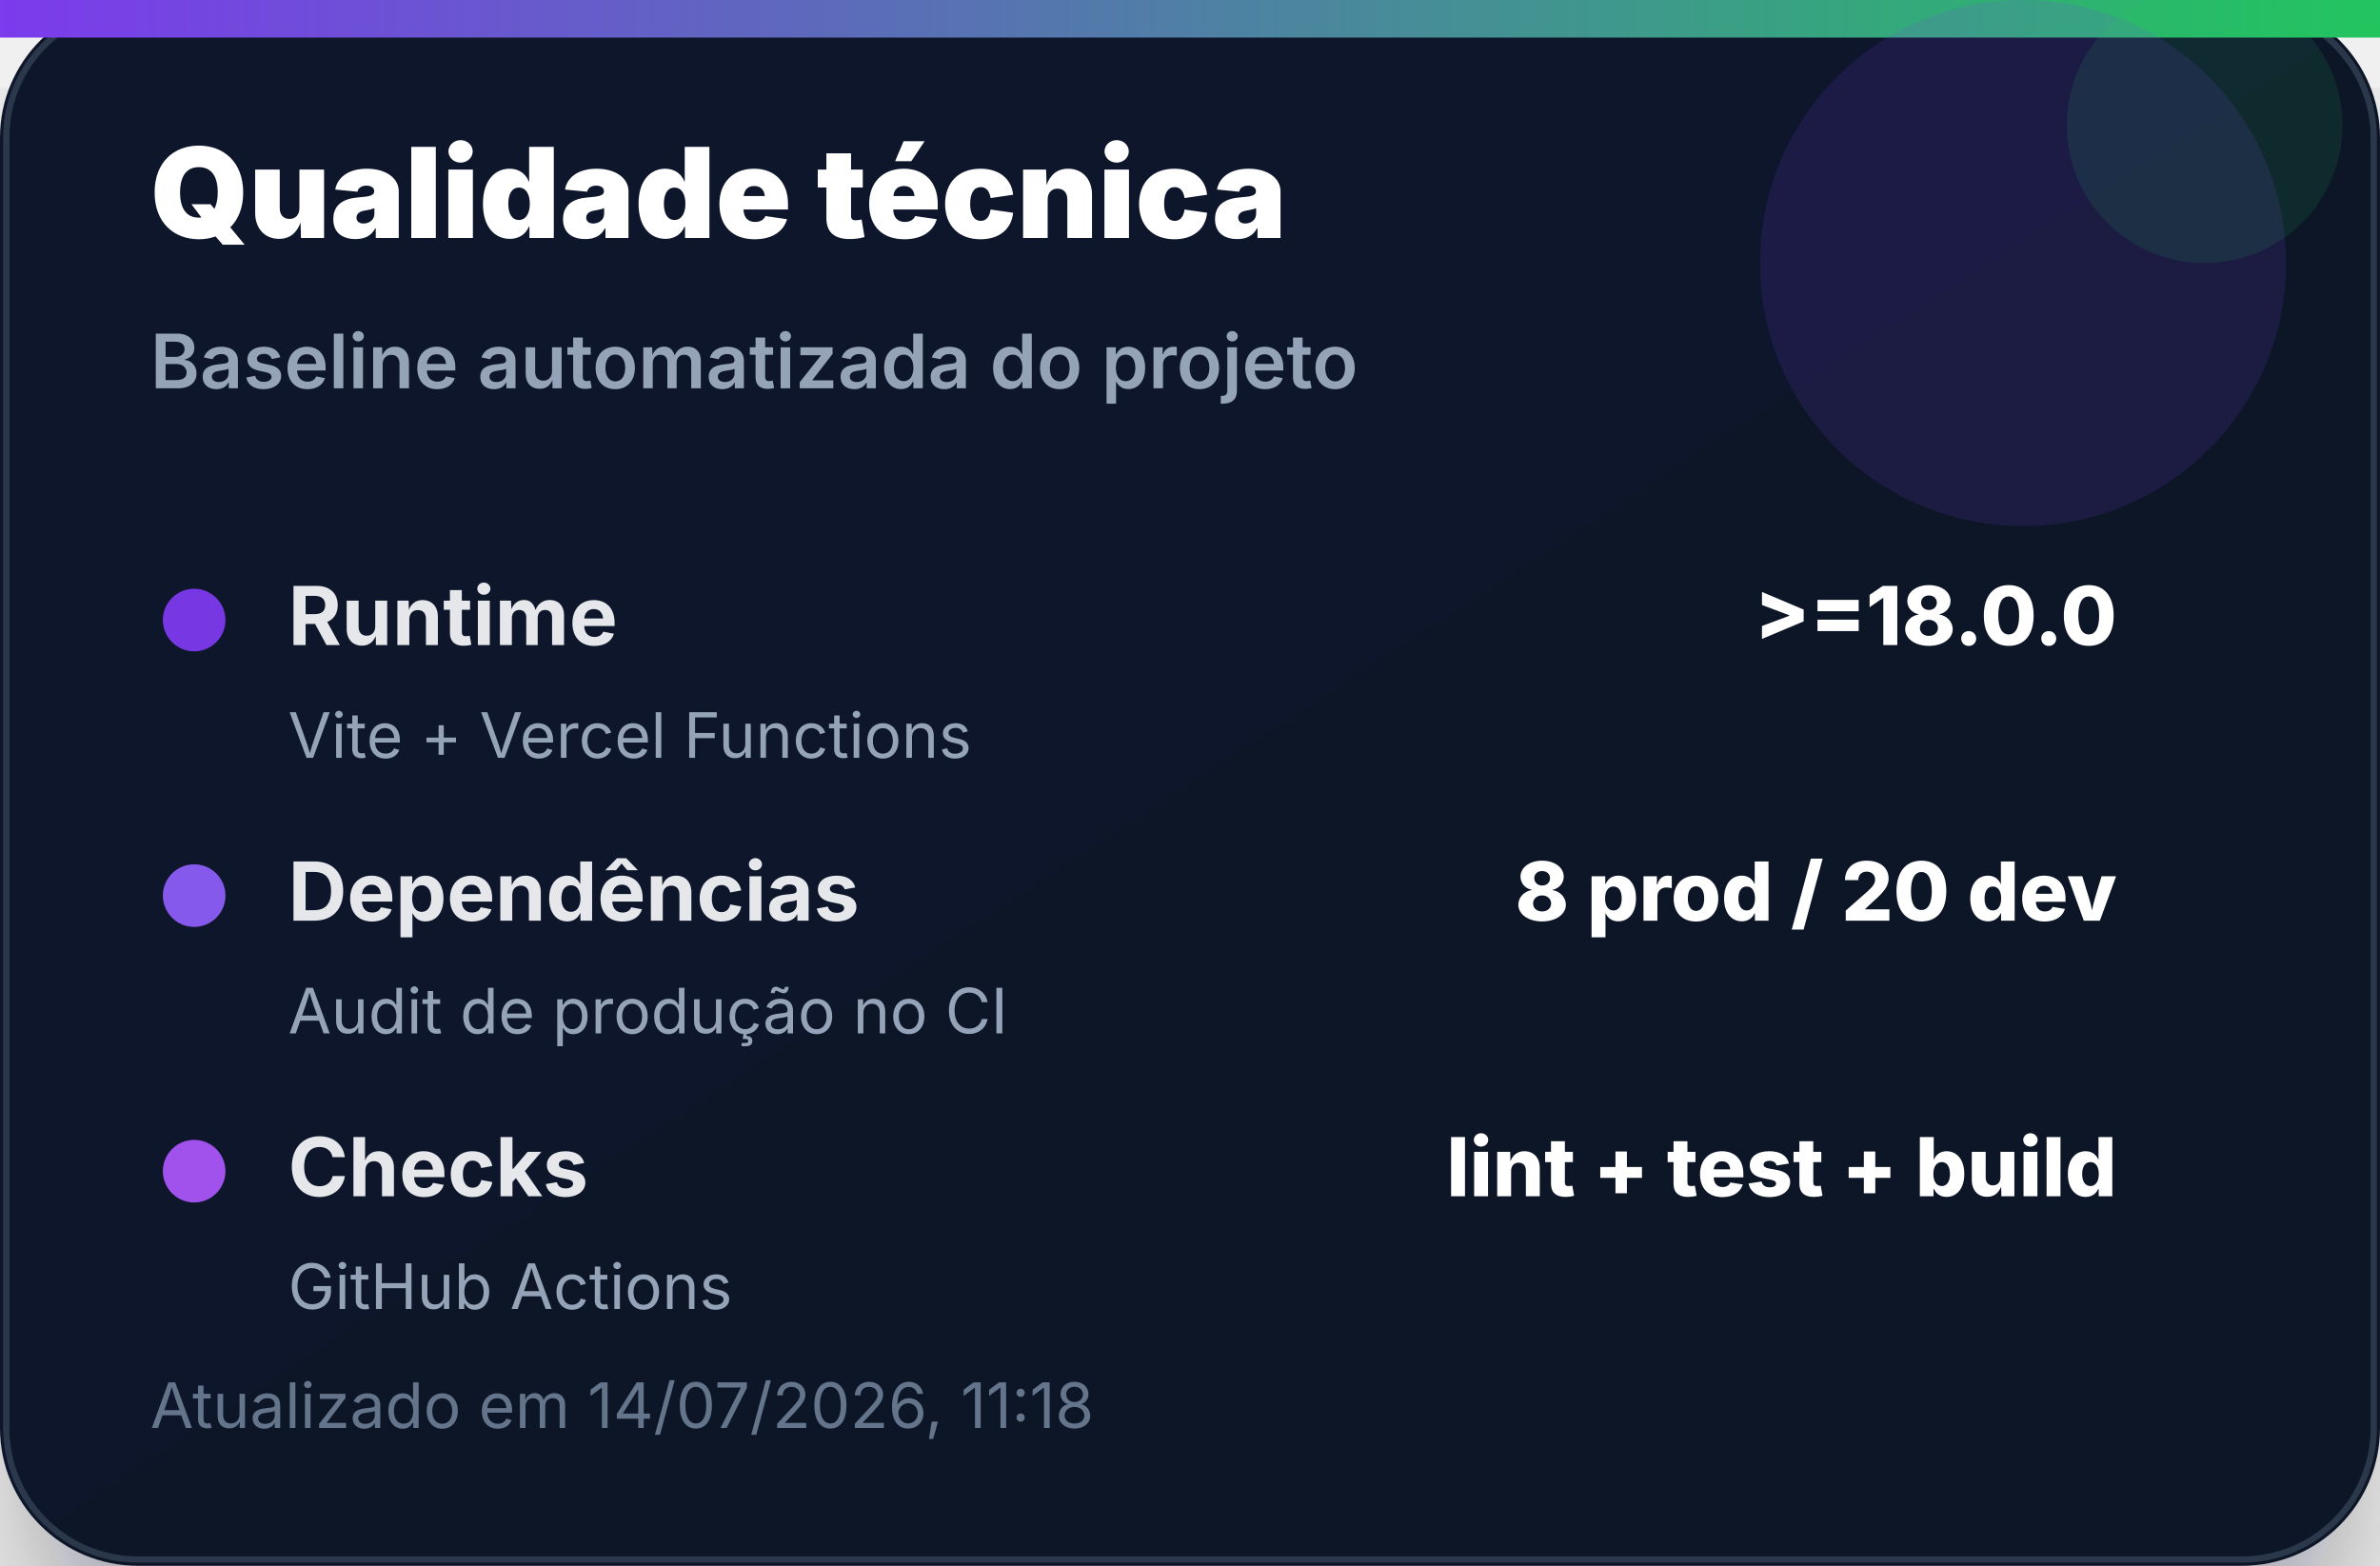
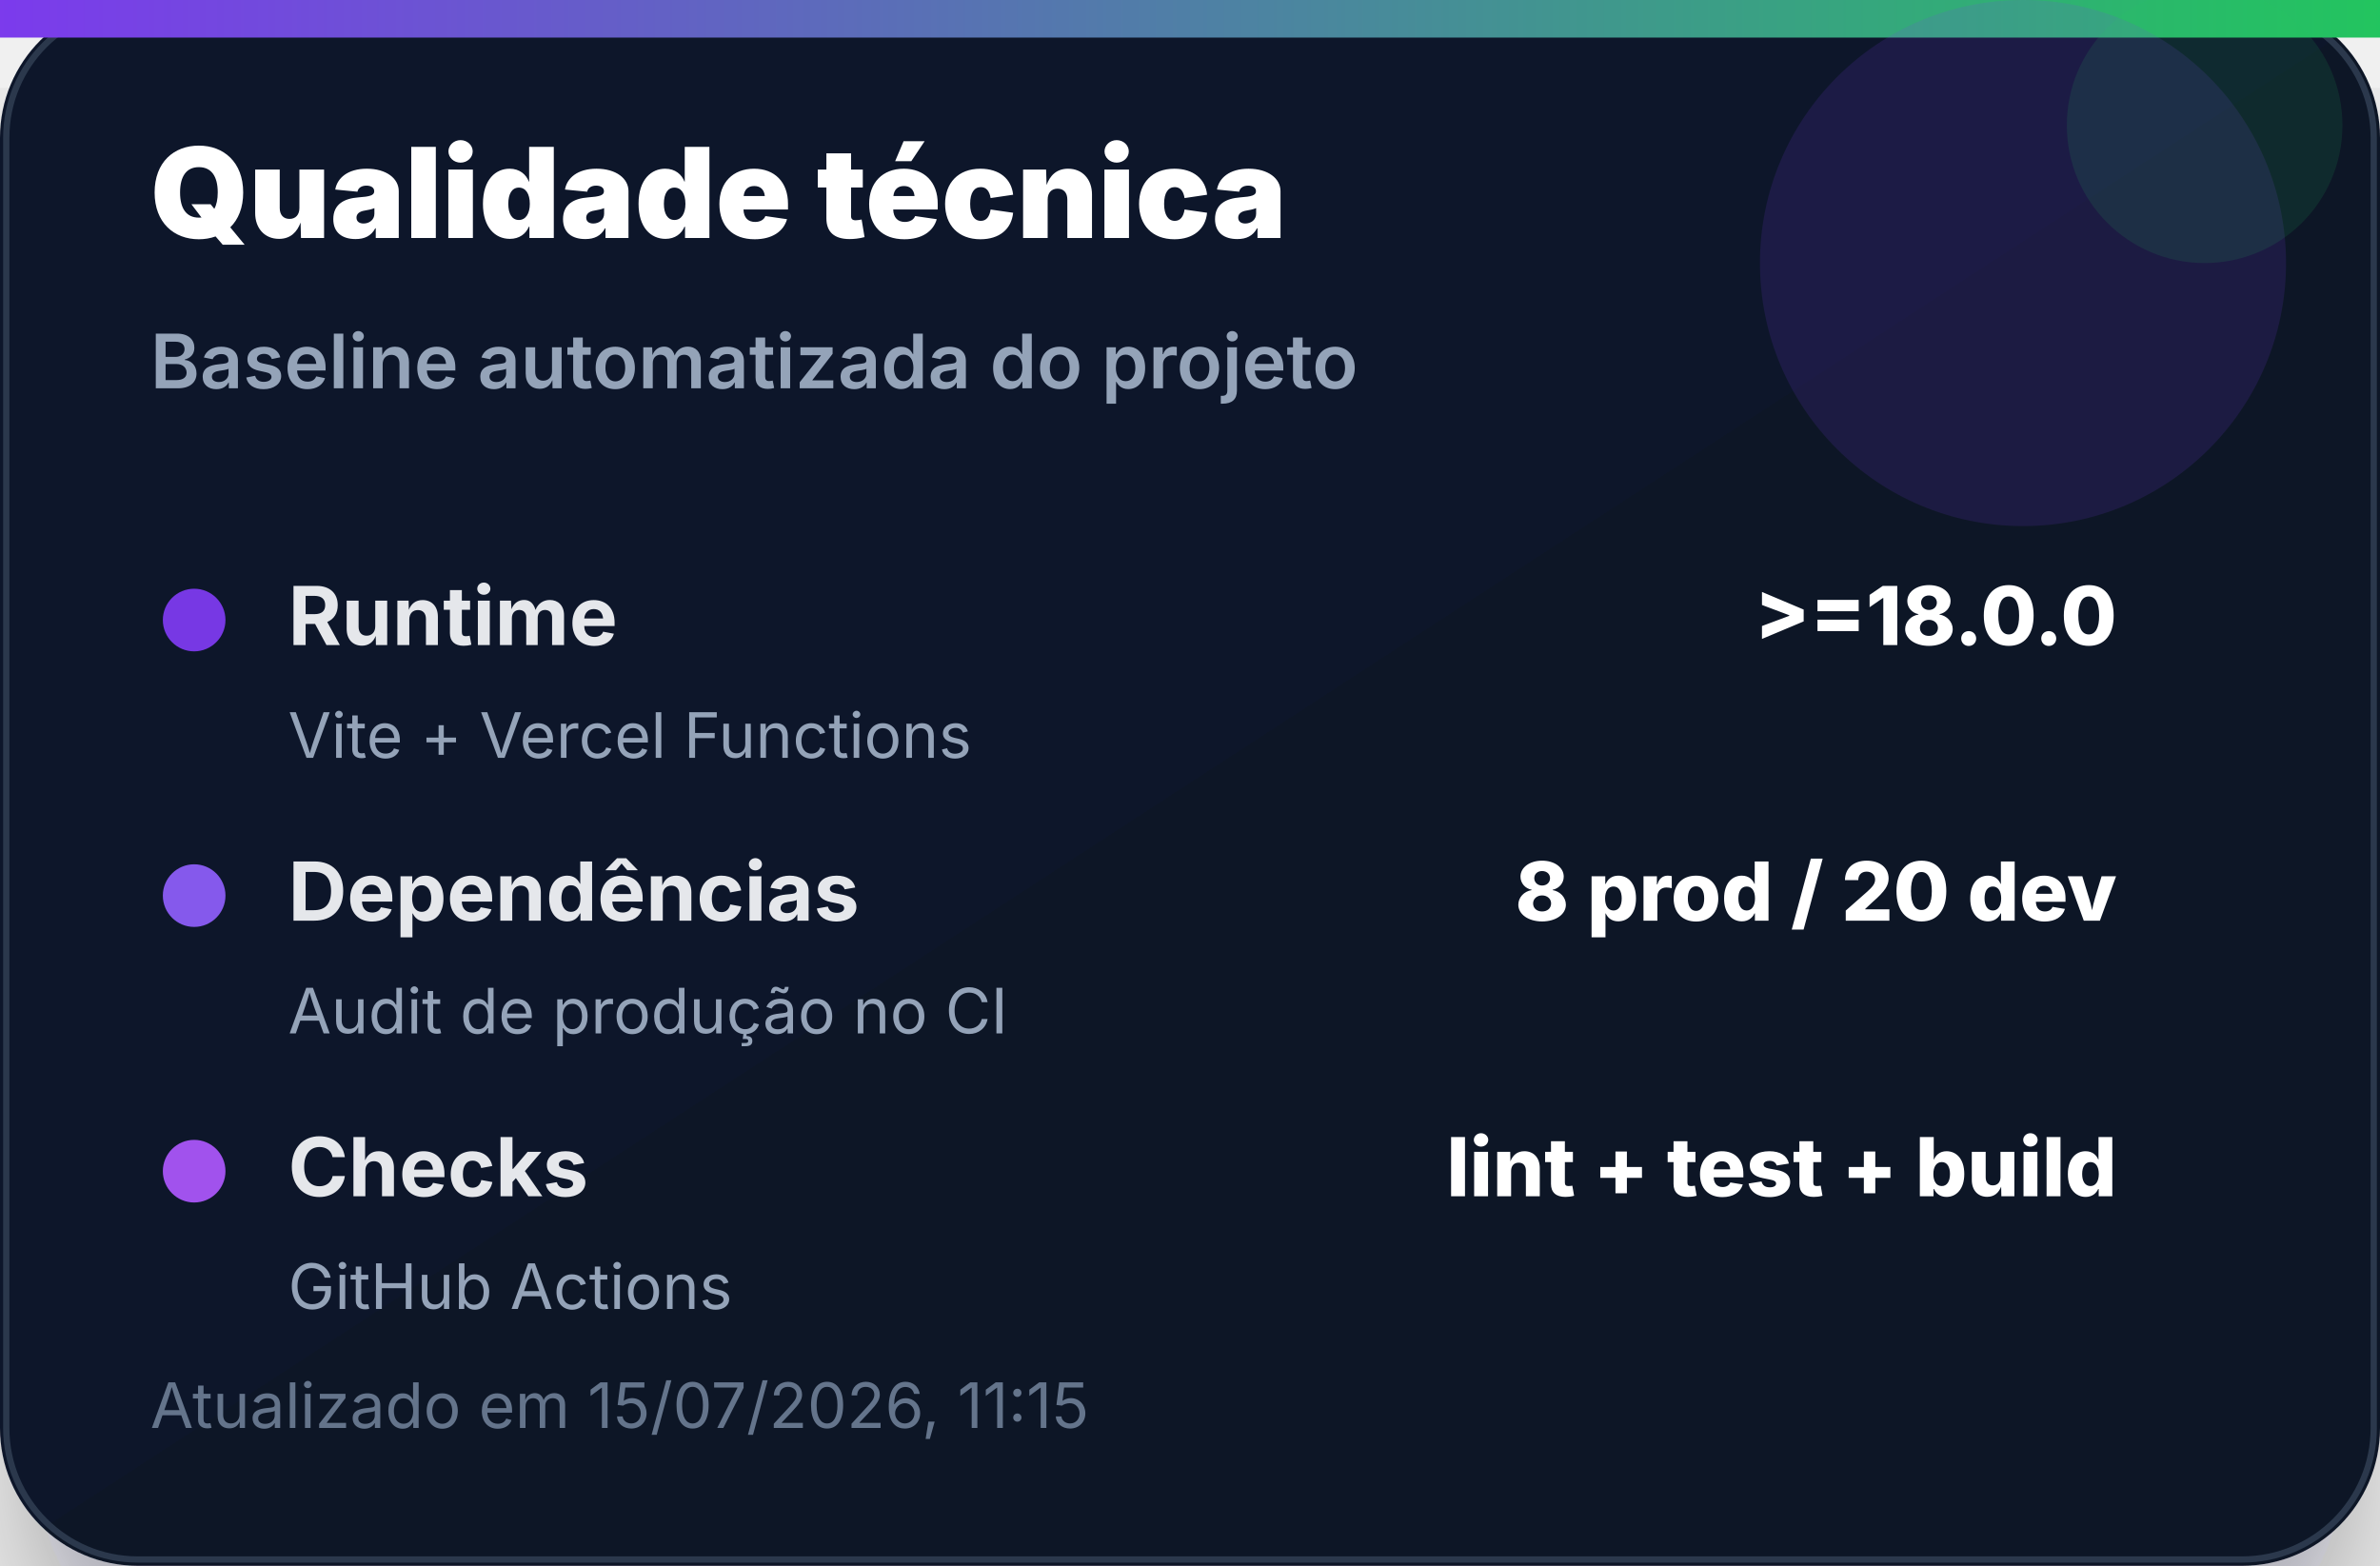
<svg xmlns="http://www.w3.org/2000/svg" width="380" height="250" viewBox="0 0 380 250" role="img" aria-label="Qualidade técnica">
  <defs>
    <linearGradient id="bg" x1="0" x2="1" y1="0" y2="1">
      <stop offset="0%" stop-color="#0f172a" />
      <stop offset="100%" stop-color="#111827" />
    </linearGradient>
    <linearGradient id="accent" x1="0" x2="1">
      <stop offset="0%" stop-color="#7c3aed" />
      <stop offset="100%" stop-color="#22c55e" />
    </linearGradient>
    <filter id="shadow" x="-20%" y="-20%" width="140%" height="140%">
      <feDropShadow dx="0" dy="14" stdDeviation="14" flood-color="#020617" flood-opacity="0.35" />
    </filter>
  </defs>
  <rect width="380" height="250" rx="22" fill="url(#bg)" filter="url(#shadow)" />
  <rect x="1" y="1" width="378" height="248" rx="21" fill="none" stroke="#334155" stroke-opacity="0.8" />
  <rect x="0" y="0" width="380" height="6" fill="url(#accent)" />
  <circle cx="323" cy="42" r="42" fill="#7c3aed" opacity="0.14" />
  <circle cx="352" cy="20" r="22" fill="#22c55e" opacity="0.12" />
  <text x="24" y="38" font-family="Inter, Segoe UI, Arial, sans-serif" font-size="20" font-weight="900" fill="#ffffff">Qualidade técnica</text>
  <text x="24" y="62" font-family="Inter, Segoe UI, Arial, sans-serif" font-size="12" font-weight="600" fill="#94a3b8">Baseline automatizada do projeto</text>
  <g transform="translate(24 92)">
    <circle cx="7" cy="7" r="5" fill="#7c3aed" opacity="0.95" />
    <text x="22" y="11" font-family="Inter, Segoe UI, Arial, sans-serif" font-size="13" font-weight="700" fill="#e5e7eb">Runtime</text>
    <text x="314" y="11" text-anchor="end" font-family="Inter, Segoe UI, Arial, sans-serif" font-size="13" font-weight="800" fill="#ffffff">&gt;=18.0.0</text>
    <text x="22" y="29" font-family="Inter, Segoe UI, Arial, sans-serif" font-size="10" fill="#94a3b8">Vite + Vercel Functions</text>
  </g>
  <g transform="translate(24 136)">
    <circle cx="7" cy="7" r="5" fill="#8b5cf6" opacity="0.95" />
    <text x="22" y="11" font-family="Inter, Segoe UI, Arial, sans-serif" font-size="13" font-weight="700" fill="#e5e7eb">Dependências</text>
    <text x="314" y="11" text-anchor="end" font-family="Inter, Segoe UI, Arial, sans-serif" font-size="13" font-weight="800" fill="#ffffff">8 prod / 20 dev</text>
    <text x="22" y="29" font-family="Inter, Segoe UI, Arial, sans-serif" font-size="10" fill="#94a3b8">Audit de produção no CI</text>
  </g>
  <g transform="translate(24 180)">
    <circle cx="7" cy="7" r="5" fill="#a855f7" opacity="0.95" />
    <text x="22" y="11" font-family="Inter, Segoe UI, Arial, sans-serif" font-size="13" font-weight="700" fill="#e5e7eb">Checks</text>
    <text x="314" y="11" text-anchor="end" font-family="Inter, Segoe UI, Arial, sans-serif" font-size="13" font-weight="800" fill="#ffffff">lint + test + build</text>
    <text x="22" y="29" font-family="Inter, Segoe UI, Arial, sans-serif" font-size="10" fill="#94a3b8">GitHub Actions</text>
  </g>
-   <text x="24" y="228" font-family="Inter, Segoe UI, Arial, sans-serif" font-size="10" fill="#64748b">Atualizado em 14/07/2026, 11:18</text>
+   <text x="24" y="228" font-family="Inter, Segoe UI, Arial, sans-serif" font-size="10" fill="#64748b">Atualizado em 15/07/2026, 11:15</text>
</svg>
